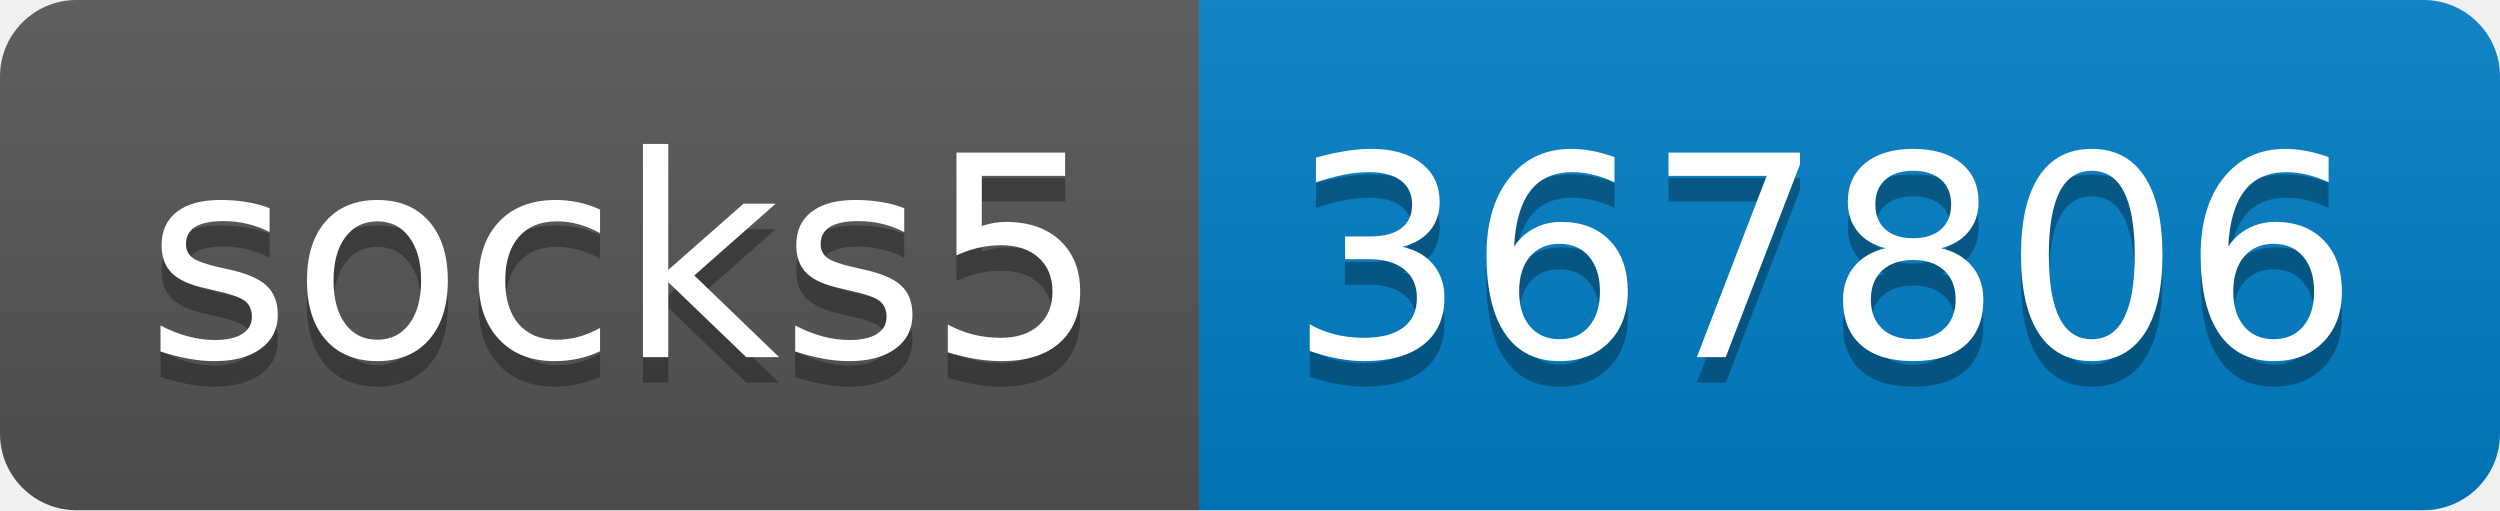
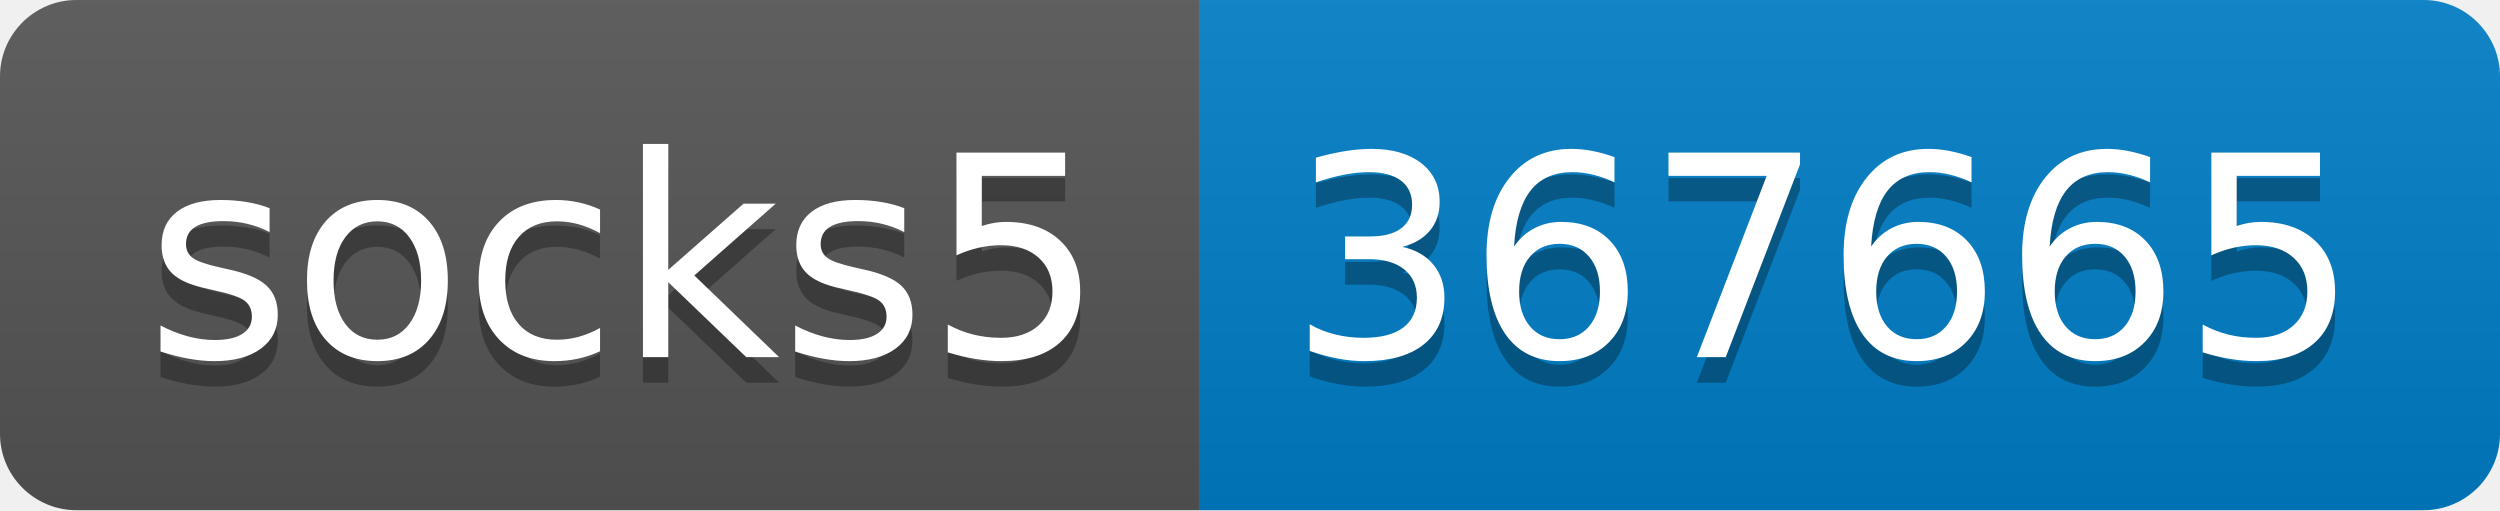
- <svg xmlns="http://www.w3.org/2000/svg" width="98" height="20" role="img" aria-label="socks5: 367806">
+ <svg xmlns="http://www.w3.org/2000/svg" width="98" height="20" role="img" aria-label="socks5: 367665">
  <linearGradient id="s" x2="0" y2="100%">
    <stop offset="0" stop-color="#bbb" stop-opacity=".1" />
    <stop offset="1" stop-opacity=".1" />
  </linearGradient>
  <clipPath id="r">
    <rect width="98" height="20" rx="3" fill="#fff" />
  </clipPath>
  <g clip-path="url(#r)">
    <rect width="47" height="20" fill="#555" />
    <rect x="47" width="51" height="20" fill="#007ec6" />
    <rect width="98" height="20" fill="url(#s)" />
  </g>
  <g fill="#fff" text-anchor="middle" font-family="Verdana,Geneva,DejaVu Sans,sans-serif" text-rendering="geometricPrecision" font-size="110">
    <text aria-hidden="true" x="245" y="150" fill="#010101" fill-opacity=".3" transform="scale(.1)" textLength="370">socks5</text>
    <text x="245" y="140" transform="scale(.1)" fill="#fff" textLength="370">socks5</text>
-     <text aria-hidden="true" x="715" y="150" fill="#010101" fill-opacity=".3" transform="scale(.1)" textLength="410">367806</text>
-     <text x="715" y="140" transform="scale(.1)" fill="#fff" textLength="410">367806</text>
+     <text aria-hidden="true" x="715" y="150" fill="#010101" fill-opacity=".3" transform="scale(.1)" textLength="410">367665</text>
+     <text x="715" y="140" transform="scale(.1)" fill="#fff" textLength="410">367665</text>
  </g>
</svg>
